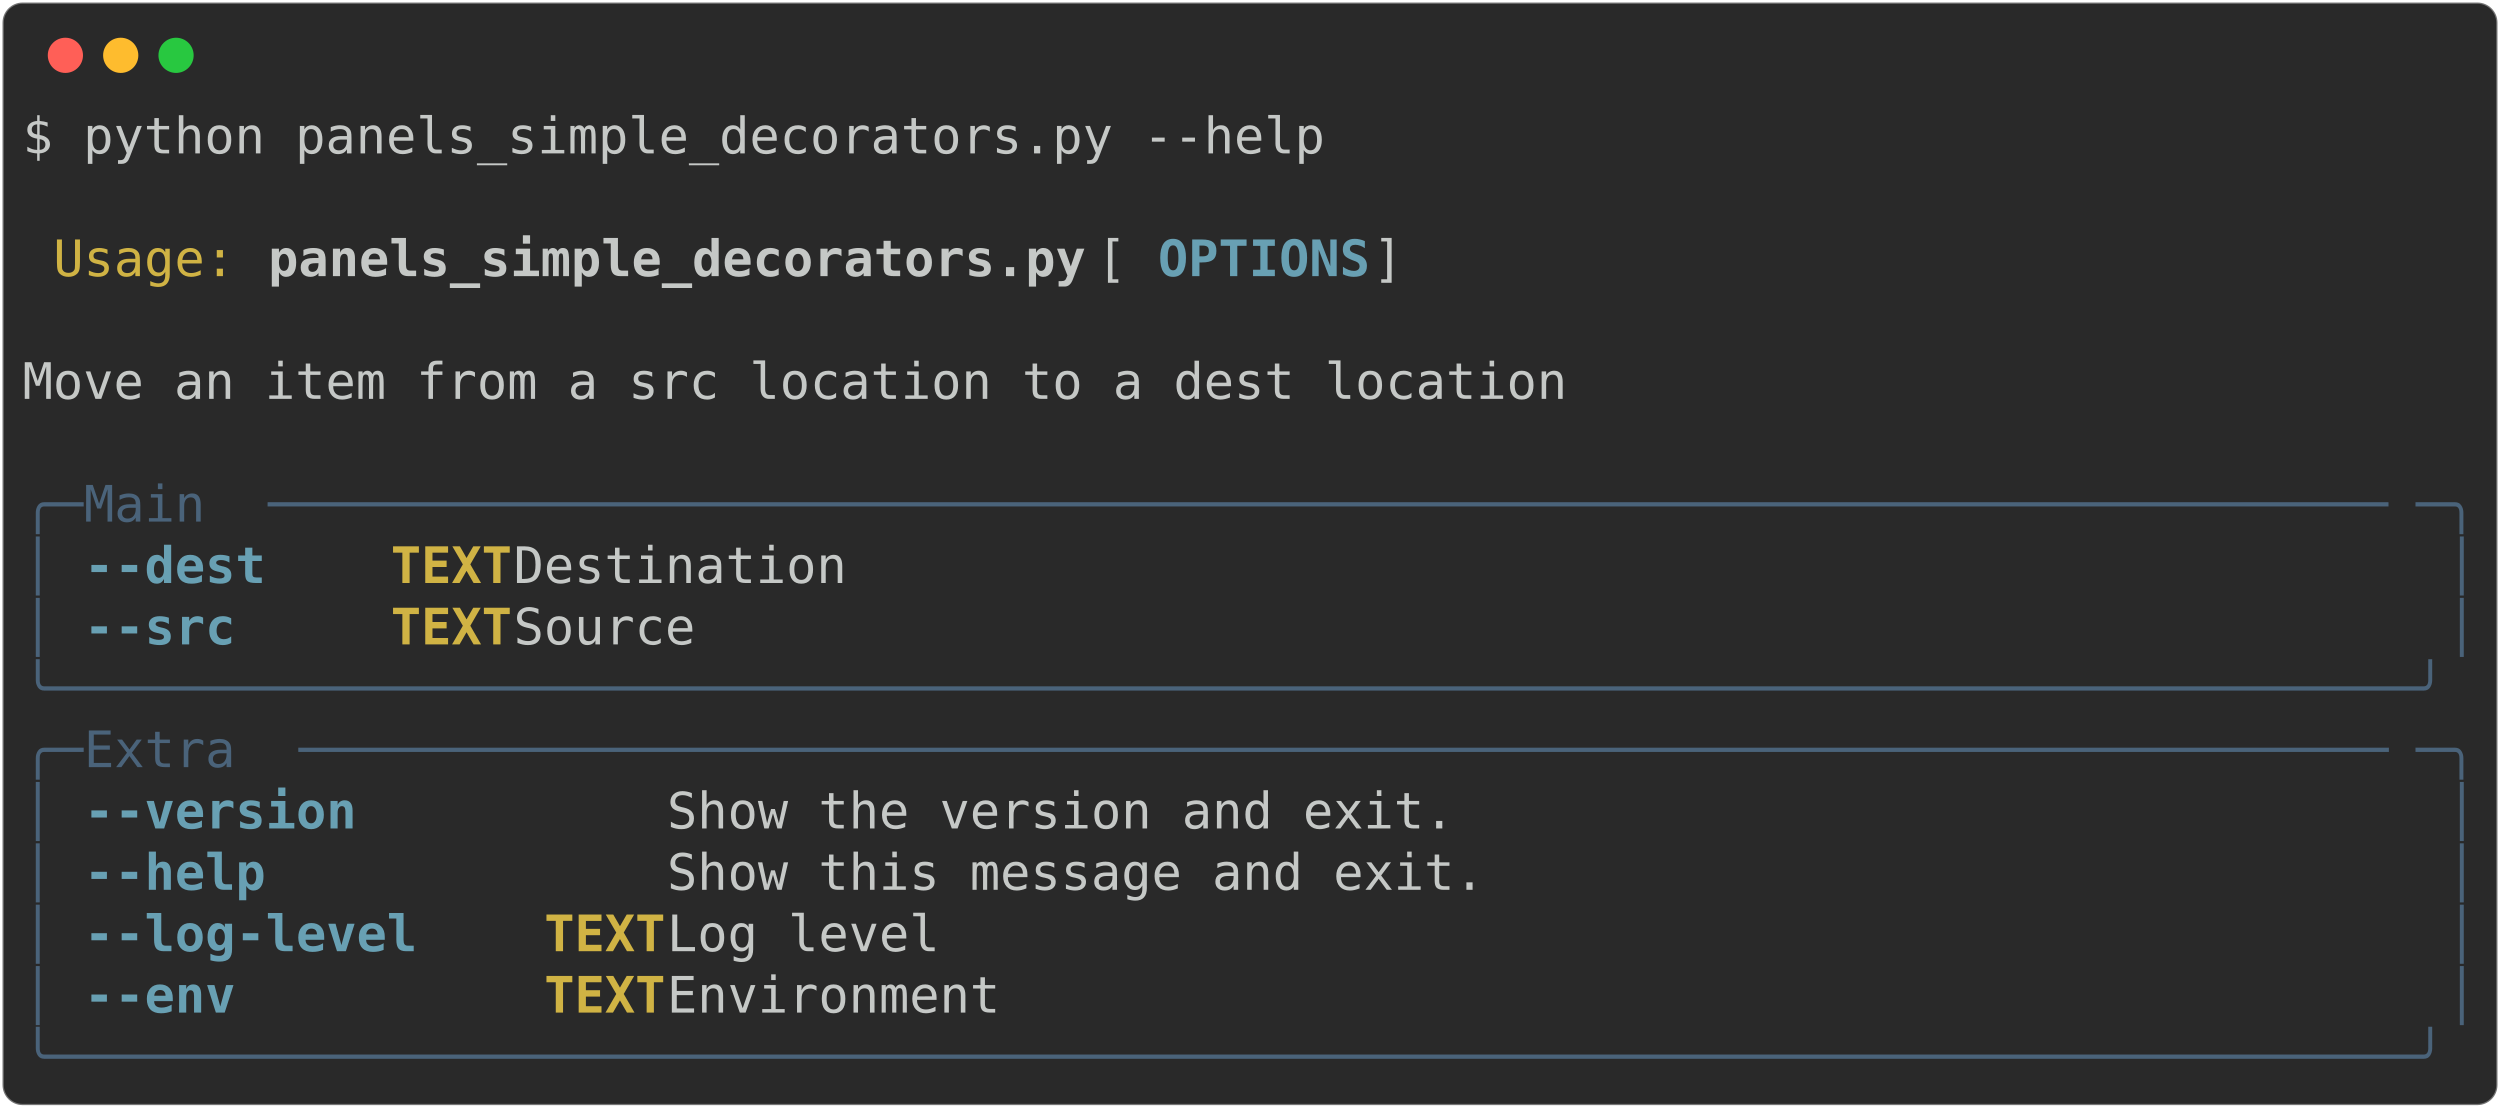
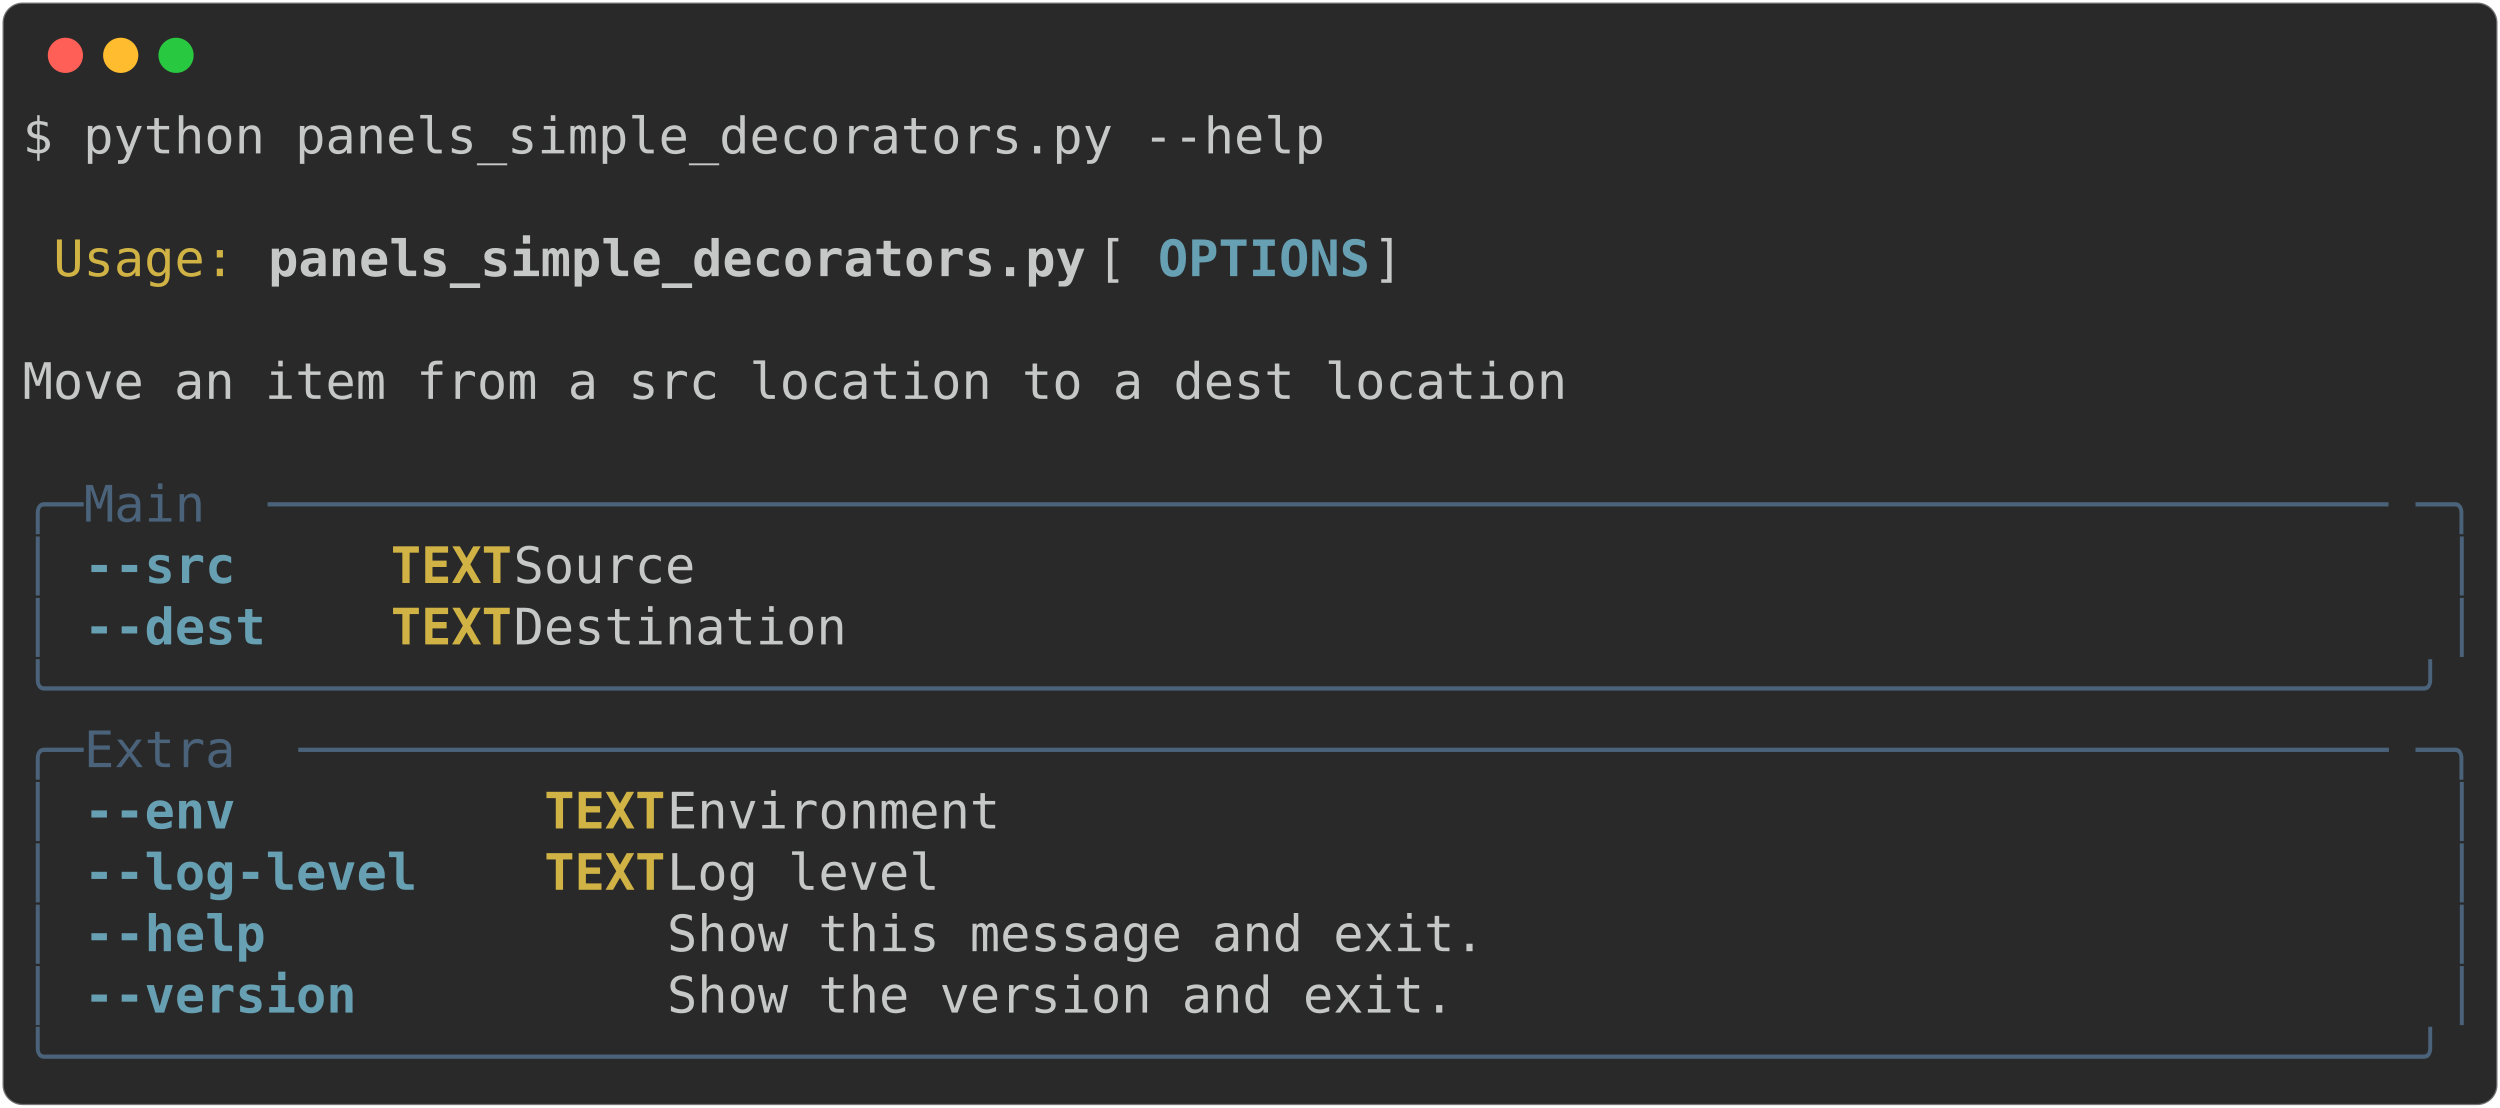
<svg xmlns="http://www.w3.org/2000/svg" class="rich-terminal" viewBox="0 0 994 440.4">
  <style>

    @font-face {
        font-family: "Fira Code";
        src: local("FiraCode-Regular"),
                url("https://cdnjs.cloudflare.com/ajax/libs/firacode/6.2.0/woff2/FiraCode-Regular.woff2") format("woff2"),
                url("https://cdnjs.cloudflare.com/ajax/libs/firacode/6.2.0/woff/FiraCode-Regular.woff") format("woff");
        font-style: normal;
        font-weight: 400;
    }
    @font-face {
        font-family: "Fira Code";
        src: local("FiraCode-Bold"),
                url("https://cdnjs.cloudflare.com/ajax/libs/firacode/6.2.0/woff2/FiraCode-Bold.woff2") format("woff2"),
                url("https://cdnjs.cloudflare.com/ajax/libs/firacode/6.2.0/woff/FiraCode-Bold.woff") format("woff");
        font-style: bold;
        font-weight: 700;
    }

-     .terminal-2202786692-matrix {
+     .terminal-2763709316-matrix {
        font-family: Fira Code, monospace;
        font-size: 20px;
        line-height: 24.4px;
        font-variant-east-asian: full-width;
    }

-     .terminal-2202786692-title {
+     .terminal-2763709316-title {
        font-size: 18px;
        font-weight: bold;
        font-family: arial;
    }

-     .terminal-2202786692-r1 { fill: #c5c8c6 }
- .terminal-2202786692-r2 { fill: #d0b344 }
- .terminal-2202786692-r3 { fill: #c5c8c6;font-weight: bold }
- .terminal-2202786692-r4 { fill: #68a0b3;font-weight: bold }
- .terminal-2202786692-r5 { fill: #4a637a }
- .terminal-2202786692-r6 { fill: #d0b344;font-weight: bold }
+     .terminal-2763709316-r1 { fill: #c5c8c6 }
+ .terminal-2763709316-r2 { fill: #d0b344 }
+ .terminal-2763709316-r3 { fill: #c5c8c6;font-weight: bold }
+ .terminal-2763709316-r4 { fill: #68a0b3;font-weight: bold }
+ .terminal-2763709316-r5 { fill: #4a637a }
+ .terminal-2763709316-r6 { fill: #d0b344;font-weight: bold }
    </style>
  <defs>
-     <clipPath id="terminal-2202786692-clip-terminal">
+     <clipPath id="terminal-2763709316-clip-terminal">
      <rect x="0" y="0" width="975.0" height="389.4" />
    </clipPath>
-     <clipPath id="terminal-2202786692-line-0">
+     <clipPath id="terminal-2763709316-line-0">
      <rect x="0" y="1.5" width="976" height="24.65" />
    </clipPath>
-     <clipPath id="terminal-2202786692-line-1">
+     <clipPath id="terminal-2763709316-line-1">
      <rect x="0" y="25.9" width="976" height="24.65" />
    </clipPath>
-     <clipPath id="terminal-2202786692-line-2">
+     <clipPath id="terminal-2763709316-line-2">
      <rect x="0" y="50.3" width="976" height="24.65" />
    </clipPath>
-     <clipPath id="terminal-2202786692-line-3">
+     <clipPath id="terminal-2763709316-line-3">
      <rect x="0" y="74.7" width="976" height="24.65" />
    </clipPath>
-     <clipPath id="terminal-2202786692-line-4">
+     <clipPath id="terminal-2763709316-line-4">
      <rect x="0" y="99.1" width="976" height="24.65" />
    </clipPath>
-     <clipPath id="terminal-2202786692-line-5">
+     <clipPath id="terminal-2763709316-line-5">
      <rect x="0" y="123.5" width="976" height="24.65" />
    </clipPath>
-     <clipPath id="terminal-2202786692-line-6">
+     <clipPath id="terminal-2763709316-line-6">
      <rect x="0" y="147.9" width="976" height="24.65" />
    </clipPath>
-     <clipPath id="terminal-2202786692-line-7">
+     <clipPath id="terminal-2763709316-line-7">
      <rect x="0" y="172.3" width="976" height="24.65" />
    </clipPath>
-     <clipPath id="terminal-2202786692-line-8">
+     <clipPath id="terminal-2763709316-line-8">
      <rect x="0" y="196.7" width="976" height="24.65" />
    </clipPath>
-     <clipPath id="terminal-2202786692-line-9">
+     <clipPath id="terminal-2763709316-line-9">
      <rect x="0" y="221.1" width="976" height="24.65" />
    </clipPath>
-     <clipPath id="terminal-2202786692-line-10">
+     <clipPath id="terminal-2763709316-line-10">
      <rect x="0" y="245.5" width="976" height="24.65" />
    </clipPath>
-     <clipPath id="terminal-2202786692-line-11">
+     <clipPath id="terminal-2763709316-line-11">
      <rect x="0" y="269.9" width="976" height="24.65" />
    </clipPath>
-     <clipPath id="terminal-2202786692-line-12">
+     <clipPath id="terminal-2763709316-line-12">
      <rect x="0" y="294.3" width="976" height="24.65" />
    </clipPath>
-     <clipPath id="terminal-2202786692-line-13">
+     <clipPath id="terminal-2763709316-line-13">
      <rect x="0" y="318.7" width="976" height="24.65" />
    </clipPath>
-     <clipPath id="terminal-2202786692-line-14">
+     <clipPath id="terminal-2763709316-line-14">
      <rect x="0" y="343.1" width="976" height="24.65" />
    </clipPath>
  </defs>
  <rect fill="#292929" stroke="rgba(255,255,255,0.35)" stroke-width="1" x="1" y="1" width="992" height="438.4" rx="8" />
  <g transform="translate(26,22)">
    <circle cx="0" cy="0" r="7" fill="#ff5f57" />
    <circle cx="22" cy="0" r="7" fill="#febc2e" />
    <circle cx="44" cy="0" r="7" fill="#28c840" />
  </g>
-   <g transform="translate(9, 41)" clip-path="url(#terminal-2202786692-clip-terminal)">
-     <g class="terminal-2202786692-matrix">
-       <text class="terminal-2202786692-r1" x="0" y="20" textLength="524.6" clip-path="url(#terminal-2202786692-line-0)">$ python panels_simple_decorators.py --help</text>
-       <text class="terminal-2202786692-r1" x="976" y="20" textLength="12.2" clip-path="url(#terminal-2202786692-line-0)">
+   <g transform="translate(9, 41)" clip-path="url(#terminal-2763709316-clip-terminal)">
+     <g class="terminal-2763709316-matrix">
+       <text class="terminal-2763709316-r1" x="0" y="20" textLength="524.6" clip-path="url(#terminal-2763709316-line-0)">$ python panels_simple_decorators.py --help</text>
+       <text class="terminal-2763709316-r1" x="976" y="20" textLength="12.2" clip-path="url(#terminal-2763709316-line-0)">
</text>
-       <text class="terminal-2202786692-r1" x="976" y="44.4" textLength="12.2" clip-path="url(#terminal-2202786692-line-1)">
+       <text class="terminal-2763709316-r1" x="976" y="44.4" textLength="12.2" clip-path="url(#terminal-2763709316-line-1)">
</text>
-       <text class="terminal-2202786692-r2" x="12.2" y="68.8" textLength="73.2" clip-path="url(#terminal-2202786692-line-2)">Usage:</text>
-       <text class="terminal-2202786692-r3" x="97.6" y="68.8" textLength="329.4" clip-path="url(#terminal-2202786692-line-2)">panels_simple_decorators.py</text>
-       <text class="terminal-2202786692-r1" x="427" y="68.8" textLength="24.4" clip-path="url(#terminal-2202786692-line-2)"> [</text>
-       <text class="terminal-2202786692-r4" x="451.4" y="68.8" textLength="85.4" clip-path="url(#terminal-2202786692-line-2)">OPTIONS</text>
-       <text class="terminal-2202786692-r1" x="536.8" y="68.8" textLength="439.2" clip-path="url(#terminal-2202786692-line-2)">]                                   </text>
-       <text class="terminal-2202786692-r1" x="976" y="68.8" textLength="12.2" clip-path="url(#terminal-2202786692-line-2)">
+       <text class="terminal-2763709316-r2" x="12.2" y="68.8" textLength="73.2" clip-path="url(#terminal-2763709316-line-2)">Usage:</text>
+       <text class="terminal-2763709316-r3" x="97.6" y="68.8" textLength="329.4" clip-path="url(#terminal-2763709316-line-2)">panels_simple_decorators.py</text>
+       <text class="terminal-2763709316-r1" x="427" y="68.8" textLength="24.4" clip-path="url(#terminal-2763709316-line-2)"> [</text>
+       <text class="terminal-2763709316-r4" x="451.4" y="68.8" textLength="85.4" clip-path="url(#terminal-2763709316-line-2)">OPTIONS</text>
+       <text class="terminal-2763709316-r1" x="536.8" y="68.8" textLength="439.2" clip-path="url(#terminal-2763709316-line-2)">]                                   </text>
+       <text class="terminal-2763709316-r1" x="976" y="68.8" textLength="12.2" clip-path="url(#terminal-2763709316-line-2)">
</text>
-       <text class="terminal-2202786692-r1" x="976" y="93.2" textLength="12.2" clip-path="url(#terminal-2202786692-line-3)">
+       <text class="terminal-2763709316-r1" x="976" y="93.2" textLength="12.2" clip-path="url(#terminal-2763709316-line-3)">
</text>
-       <text class="terminal-2202786692-r1" x="0" y="117.6" textLength="976" clip-path="url(#terminal-2202786692-line-4)"> Move an item from a src location to a dest location                            </text>
-       <text class="terminal-2202786692-r1" x="976" y="117.6" textLength="12.2" clip-path="url(#terminal-2202786692-line-4)">
+       <text class="terminal-2763709316-r1" x="0" y="117.6" textLength="976" clip-path="url(#terminal-2763709316-line-4)"> Move an item from a src location to a dest location                            </text>
+       <text class="terminal-2763709316-r1" x="976" y="117.6" textLength="12.2" clip-path="url(#terminal-2763709316-line-4)">
</text>
-       <text class="terminal-2202786692-r1" x="976" y="142" textLength="12.2" clip-path="url(#terminal-2202786692-line-5)">
+       <text class="terminal-2763709316-r1" x="976" y="142" textLength="12.2" clip-path="url(#terminal-2763709316-line-5)">
</text>
-       <text class="terminal-2202786692-r5" x="0" y="166.4" textLength="24.4" clip-path="url(#terminal-2202786692-line-6)">╭─</text>
-       <text class="terminal-2202786692-r5" x="24.4" y="166.4" textLength="73.2" clip-path="url(#terminal-2202786692-line-6)"> Main </text>
-       <text class="terminal-2202786692-r5" x="97.6" y="166.4" textLength="854" clip-path="url(#terminal-2202786692-line-6)">──────────────────────────────────────────────────────────────────────</text>
-       <text class="terminal-2202786692-r5" x="951.6" y="166.4" textLength="24.4" clip-path="url(#terminal-2202786692-line-6)">─╮</text>
-       <text class="terminal-2202786692-r1" x="976" y="166.4" textLength="12.2" clip-path="url(#terminal-2202786692-line-6)">
+       <text class="terminal-2763709316-r5" x="0" y="166.4" textLength="24.4" clip-path="url(#terminal-2763709316-line-6)">╭─</text>
+       <text class="terminal-2763709316-r5" x="24.4" y="166.4" textLength="73.2" clip-path="url(#terminal-2763709316-line-6)"> Main </text>
+       <text class="terminal-2763709316-r5" x="97.6" y="166.4" textLength="854" clip-path="url(#terminal-2763709316-line-6)">──────────────────────────────────────────────────────────────────────</text>
+       <text class="terminal-2763709316-r5" x="951.6" y="166.4" textLength="24.4" clip-path="url(#terminal-2763709316-line-6)">─╮</text>
+       <text class="terminal-2763709316-r1" x="976" y="166.4" textLength="12.2" clip-path="url(#terminal-2763709316-line-6)">
</text>
-       <text class="terminal-2202786692-r5" x="0" y="190.8" textLength="12.2" clip-path="url(#terminal-2202786692-line-7)">│</text>
-       <text class="terminal-2202786692-r4" x="24.4" y="190.8" textLength="73.2" clip-path="url(#terminal-2202786692-line-7)">--dest</text>
-       <text class="terminal-2202786692-r6" x="146.4" y="190.8" textLength="48.8" clip-path="url(#terminal-2202786692-line-7)">TEXT</text>
-       <text class="terminal-2202786692-r1" x="195.2" y="190.8" textLength="768.6" clip-path="url(#terminal-2202786692-line-7)">  Destination                                                  </text>
-       <text class="terminal-2202786692-r5" x="963.8" y="190.8" textLength="12.2" clip-path="url(#terminal-2202786692-line-7)">│</text>
-       <text class="terminal-2202786692-r1" x="976" y="190.8" textLength="12.2" clip-path="url(#terminal-2202786692-line-7)">
+       <text class="terminal-2763709316-r5" x="0" y="190.8" textLength="12.2" clip-path="url(#terminal-2763709316-line-7)">│</text>
+       <text class="terminal-2763709316-r4" x="24.4" y="190.8" textLength="61" clip-path="url(#terminal-2763709316-line-7)">--src</text>
+       <text class="terminal-2763709316-r6" x="146.4" y="190.8" textLength="48.8" clip-path="url(#terminal-2763709316-line-7)">TEXT</text>
+       <text class="terminal-2763709316-r1" x="195.2" y="190.8" textLength="768.6" clip-path="url(#terminal-2763709316-line-7)">  Source                                                       </text>
+       <text class="terminal-2763709316-r5" x="963.8" y="190.8" textLength="12.2" clip-path="url(#terminal-2763709316-line-7)">│</text>
+       <text class="terminal-2763709316-r1" x="976" y="190.8" textLength="12.2" clip-path="url(#terminal-2763709316-line-7)">
</text>
-       <text class="terminal-2202786692-r5" x="0" y="215.2" textLength="12.2" clip-path="url(#terminal-2202786692-line-8)">│</text>
-       <text class="terminal-2202786692-r4" x="24.4" y="215.2" textLength="61" clip-path="url(#terminal-2202786692-line-8)">--src</text>
-       <text class="terminal-2202786692-r6" x="146.4" y="215.2" textLength="48.8" clip-path="url(#terminal-2202786692-line-8)">TEXT</text>
-       <text class="terminal-2202786692-r1" x="195.2" y="215.2" textLength="768.6" clip-path="url(#terminal-2202786692-line-8)">  Source                                                       </text>
-       <text class="terminal-2202786692-r5" x="963.8" y="215.2" textLength="12.2" clip-path="url(#terminal-2202786692-line-8)">│</text>
-       <text class="terminal-2202786692-r1" x="976" y="215.2" textLength="12.2" clip-path="url(#terminal-2202786692-line-8)">
+       <text class="terminal-2763709316-r5" x="0" y="215.2" textLength="12.2" clip-path="url(#terminal-2763709316-line-8)">│</text>
+       <text class="terminal-2763709316-r4" x="24.4" y="215.2" textLength="73.2" clip-path="url(#terminal-2763709316-line-8)">--dest</text>
+       <text class="terminal-2763709316-r6" x="146.4" y="215.2" textLength="48.8" clip-path="url(#terminal-2763709316-line-8)">TEXT</text>
+       <text class="terminal-2763709316-r1" x="195.2" y="215.2" textLength="768.6" clip-path="url(#terminal-2763709316-line-8)">  Destination                                                  </text>
+       <text class="terminal-2763709316-r5" x="963.8" y="215.2" textLength="12.2" clip-path="url(#terminal-2763709316-line-8)">│</text>
+       <text class="terminal-2763709316-r1" x="976" y="215.2" textLength="12.2" clip-path="url(#terminal-2763709316-line-8)">
</text>
-       <text class="terminal-2202786692-r5" x="0" y="239.6" textLength="976" clip-path="url(#terminal-2202786692-line-9)">╰──────────────────────────────────────────────────────────────────────────────╯</text>
-       <text class="terminal-2202786692-r1" x="976" y="239.6" textLength="12.2" clip-path="url(#terminal-2202786692-line-9)">
+       <text class="terminal-2763709316-r5" x="0" y="239.6" textLength="976" clip-path="url(#terminal-2763709316-line-9)">╰──────────────────────────────────────────────────────────────────────────────╯</text>
+       <text class="terminal-2763709316-r1" x="976" y="239.6" textLength="12.2" clip-path="url(#terminal-2763709316-line-9)">
</text>
-       <text class="terminal-2202786692-r5" x="0" y="264" textLength="24.4" clip-path="url(#terminal-2202786692-line-10)">╭─</text>
-       <text class="terminal-2202786692-r5" x="24.4" y="264" textLength="85.4" clip-path="url(#terminal-2202786692-line-10)"> Extra </text>
-       <text class="terminal-2202786692-r5" x="109.8" y="264" textLength="841.8" clip-path="url(#terminal-2202786692-line-10)">─────────────────────────────────────────────────────────────────────</text>
-       <text class="terminal-2202786692-r5" x="951.6" y="264" textLength="24.4" clip-path="url(#terminal-2202786692-line-10)">─╮</text>
-       <text class="terminal-2202786692-r1" x="976" y="264" textLength="12.2" clip-path="url(#terminal-2202786692-line-10)">
+       <text class="terminal-2763709316-r5" x="0" y="264" textLength="24.4" clip-path="url(#terminal-2763709316-line-10)">╭─</text>
+       <text class="terminal-2763709316-r5" x="24.4" y="264" textLength="85.4" clip-path="url(#terminal-2763709316-line-10)"> Extra </text>
+       <text class="terminal-2763709316-r5" x="109.8" y="264" textLength="841.8" clip-path="url(#terminal-2763709316-line-10)">─────────────────────────────────────────────────────────────────────</text>
+       <text class="terminal-2763709316-r5" x="951.6" y="264" textLength="24.4" clip-path="url(#terminal-2763709316-line-10)">─╮</text>
+       <text class="terminal-2763709316-r1" x="976" y="264" textLength="12.2" clip-path="url(#terminal-2763709316-line-10)">
</text>
-       <text class="terminal-2202786692-r5" x="0" y="288.4" textLength="12.2" clip-path="url(#terminal-2202786692-line-11)">│</text>
-       <text class="terminal-2202786692-r4" x="24.4" y="288.4" textLength="109.8" clip-path="url(#terminal-2202786692-line-11)">--version</text>
-       <text class="terminal-2202786692-r1" x="256.2" y="288.4" textLength="707.6" clip-path="url(#terminal-2202786692-line-11)">  Show the version and exit.                              </text>
-       <text class="terminal-2202786692-r5" x="963.8" y="288.4" textLength="12.2" clip-path="url(#terminal-2202786692-line-11)">│</text>
-       <text class="terminal-2202786692-r1" x="976" y="288.4" textLength="12.2" clip-path="url(#terminal-2202786692-line-11)">
+       <text class="terminal-2763709316-r5" x="0" y="288.4" textLength="12.2" clip-path="url(#terminal-2763709316-line-11)">│</text>
+       <text class="terminal-2763709316-r4" x="24.4" y="288.4" textLength="61" clip-path="url(#terminal-2763709316-line-11)">--env</text>
+       <text class="terminal-2763709316-r6" x="207.4" y="288.4" textLength="48.8" clip-path="url(#terminal-2763709316-line-11)">TEXT</text>
+       <text class="terminal-2763709316-r1" x="256.2" y="288.4" textLength="707.6" clip-path="url(#terminal-2763709316-line-11)">  Environment                                             </text>
+       <text class="terminal-2763709316-r5" x="963.8" y="288.4" textLength="12.2" clip-path="url(#terminal-2763709316-line-11)">│</text>
+       <text class="terminal-2763709316-r1" x="976" y="288.4" textLength="12.2" clip-path="url(#terminal-2763709316-line-11)">
</text>
-       <text class="terminal-2202786692-r5" x="0" y="312.8" textLength="12.2" clip-path="url(#terminal-2202786692-line-12)">│</text>
-       <text class="terminal-2202786692-r4" x="24.4" y="312.8" textLength="73.2" clip-path="url(#terminal-2202786692-line-12)">--help</text>
-       <text class="terminal-2202786692-r1" x="256.2" y="312.8" textLength="707.6" clip-path="url(#terminal-2202786692-line-12)">  Show this message and exit.                             </text>
-       <text class="terminal-2202786692-r5" x="963.8" y="312.8" textLength="12.2" clip-path="url(#terminal-2202786692-line-12)">│</text>
-       <text class="terminal-2202786692-r1" x="976" y="312.8" textLength="12.2" clip-path="url(#terminal-2202786692-line-12)">
+       <text class="terminal-2763709316-r5" x="0" y="312.8" textLength="12.2" clip-path="url(#terminal-2763709316-line-12)">│</text>
+       <text class="terminal-2763709316-r4" x="24.4" y="312.8" textLength="134.2" clip-path="url(#terminal-2763709316-line-12)">--log-level</text>
+       <text class="terminal-2763709316-r6" x="207.4" y="312.8" textLength="48.8" clip-path="url(#terminal-2763709316-line-12)">TEXT</text>
+       <text class="terminal-2763709316-r1" x="256.2" y="312.8" textLength="707.6" clip-path="url(#terminal-2763709316-line-12)">  Log level                                               </text>
+       <text class="terminal-2763709316-r5" x="963.8" y="312.8" textLength="12.2" clip-path="url(#terminal-2763709316-line-12)">│</text>
+       <text class="terminal-2763709316-r1" x="976" y="312.8" textLength="12.2" clip-path="url(#terminal-2763709316-line-12)">
</text>
-       <text class="terminal-2202786692-r5" x="0" y="337.2" textLength="12.2" clip-path="url(#terminal-2202786692-line-13)">│</text>
-       <text class="terminal-2202786692-r4" x="24.4" y="337.2" textLength="134.2" clip-path="url(#terminal-2202786692-line-13)">--log-level</text>
-       <text class="terminal-2202786692-r6" x="207.4" y="337.2" textLength="48.8" clip-path="url(#terminal-2202786692-line-13)">TEXT</text>
-       <text class="terminal-2202786692-r1" x="256.2" y="337.2" textLength="707.6" clip-path="url(#terminal-2202786692-line-13)">  Log level                                               </text>
-       <text class="terminal-2202786692-r5" x="963.8" y="337.2" textLength="12.2" clip-path="url(#terminal-2202786692-line-13)">│</text>
-       <text class="terminal-2202786692-r1" x="976" y="337.2" textLength="12.2" clip-path="url(#terminal-2202786692-line-13)">
+       <text class="terminal-2763709316-r5" x="0" y="337.2" textLength="12.2" clip-path="url(#terminal-2763709316-line-13)">│</text>
+       <text class="terminal-2763709316-r4" x="24.4" y="337.2" textLength="73.2" clip-path="url(#terminal-2763709316-line-13)">--help</text>
+       <text class="terminal-2763709316-r1" x="256.2" y="337.2" textLength="707.6" clip-path="url(#terminal-2763709316-line-13)">  Show this message and exit.                             </text>
+       <text class="terminal-2763709316-r5" x="963.8" y="337.2" textLength="12.2" clip-path="url(#terminal-2763709316-line-13)">│</text>
+       <text class="terminal-2763709316-r1" x="976" y="337.2" textLength="12.2" clip-path="url(#terminal-2763709316-line-13)">
</text>
-       <text class="terminal-2202786692-r5" x="0" y="361.6" textLength="12.2" clip-path="url(#terminal-2202786692-line-14)">│</text>
-       <text class="terminal-2202786692-r4" x="24.4" y="361.6" textLength="61" clip-path="url(#terminal-2202786692-line-14)">--env</text>
-       <text class="terminal-2202786692-r6" x="207.4" y="361.6" textLength="48.8" clip-path="url(#terminal-2202786692-line-14)">TEXT</text>
-       <text class="terminal-2202786692-r1" x="256.2" y="361.6" textLength="707.6" clip-path="url(#terminal-2202786692-line-14)">  Environment                                             </text>
-       <text class="terminal-2202786692-r5" x="963.8" y="361.6" textLength="12.2" clip-path="url(#terminal-2202786692-line-14)">│</text>
-       <text class="terminal-2202786692-r1" x="976" y="361.6" textLength="12.2" clip-path="url(#terminal-2202786692-line-14)">
+       <text class="terminal-2763709316-r5" x="0" y="361.6" textLength="12.2" clip-path="url(#terminal-2763709316-line-14)">│</text>
+       <text class="terminal-2763709316-r4" x="24.4" y="361.6" textLength="109.8" clip-path="url(#terminal-2763709316-line-14)">--version</text>
+       <text class="terminal-2763709316-r1" x="256.2" y="361.6" textLength="707.6" clip-path="url(#terminal-2763709316-line-14)">  Show the version and exit.                              </text>
+       <text class="terminal-2763709316-r5" x="963.8" y="361.6" textLength="12.2" clip-path="url(#terminal-2763709316-line-14)">│</text>
+       <text class="terminal-2763709316-r1" x="976" y="361.6" textLength="12.2" clip-path="url(#terminal-2763709316-line-14)">
</text>
-       <text class="terminal-2202786692-r5" x="0" y="386" textLength="976" clip-path="url(#terminal-2202786692-line-15)">╰──────────────────────────────────────────────────────────────────────────────╯</text>
-       <text class="terminal-2202786692-r1" x="976" y="386" textLength="12.2" clip-path="url(#terminal-2202786692-line-15)">
+       <text class="terminal-2763709316-r5" x="0" y="386" textLength="976" clip-path="url(#terminal-2763709316-line-15)">╰──────────────────────────────────────────────────────────────────────────────╯</text>
+       <text class="terminal-2763709316-r1" x="976" y="386" textLength="12.2" clip-path="url(#terminal-2763709316-line-15)">
</text>
    </g>
  </g>
</svg>
